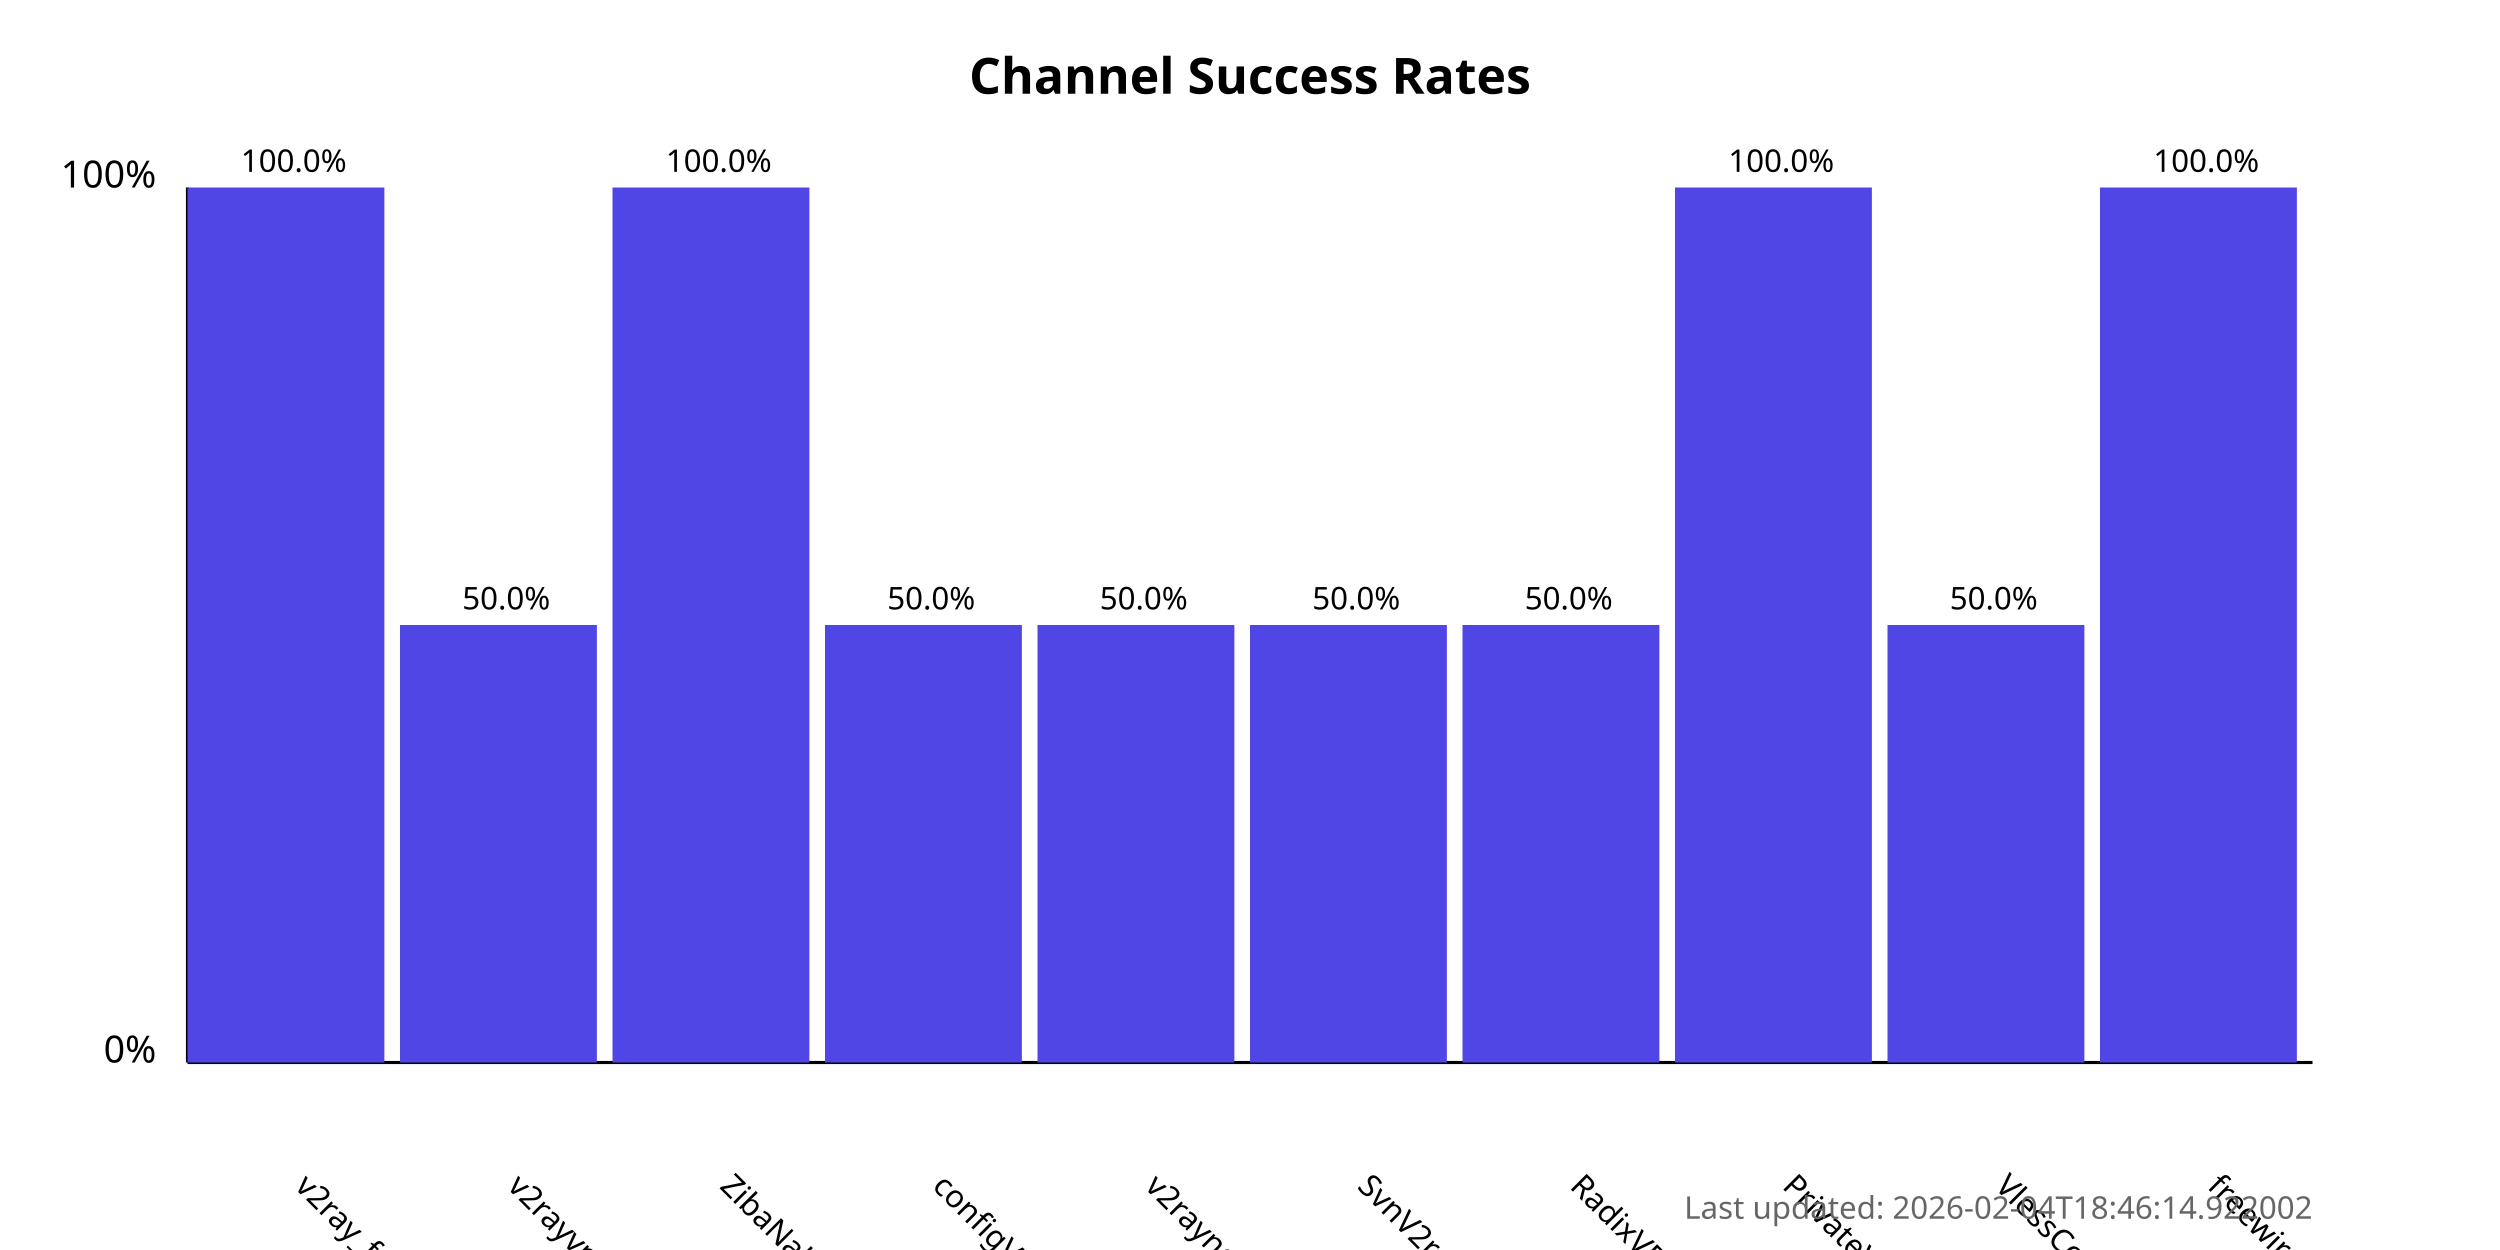
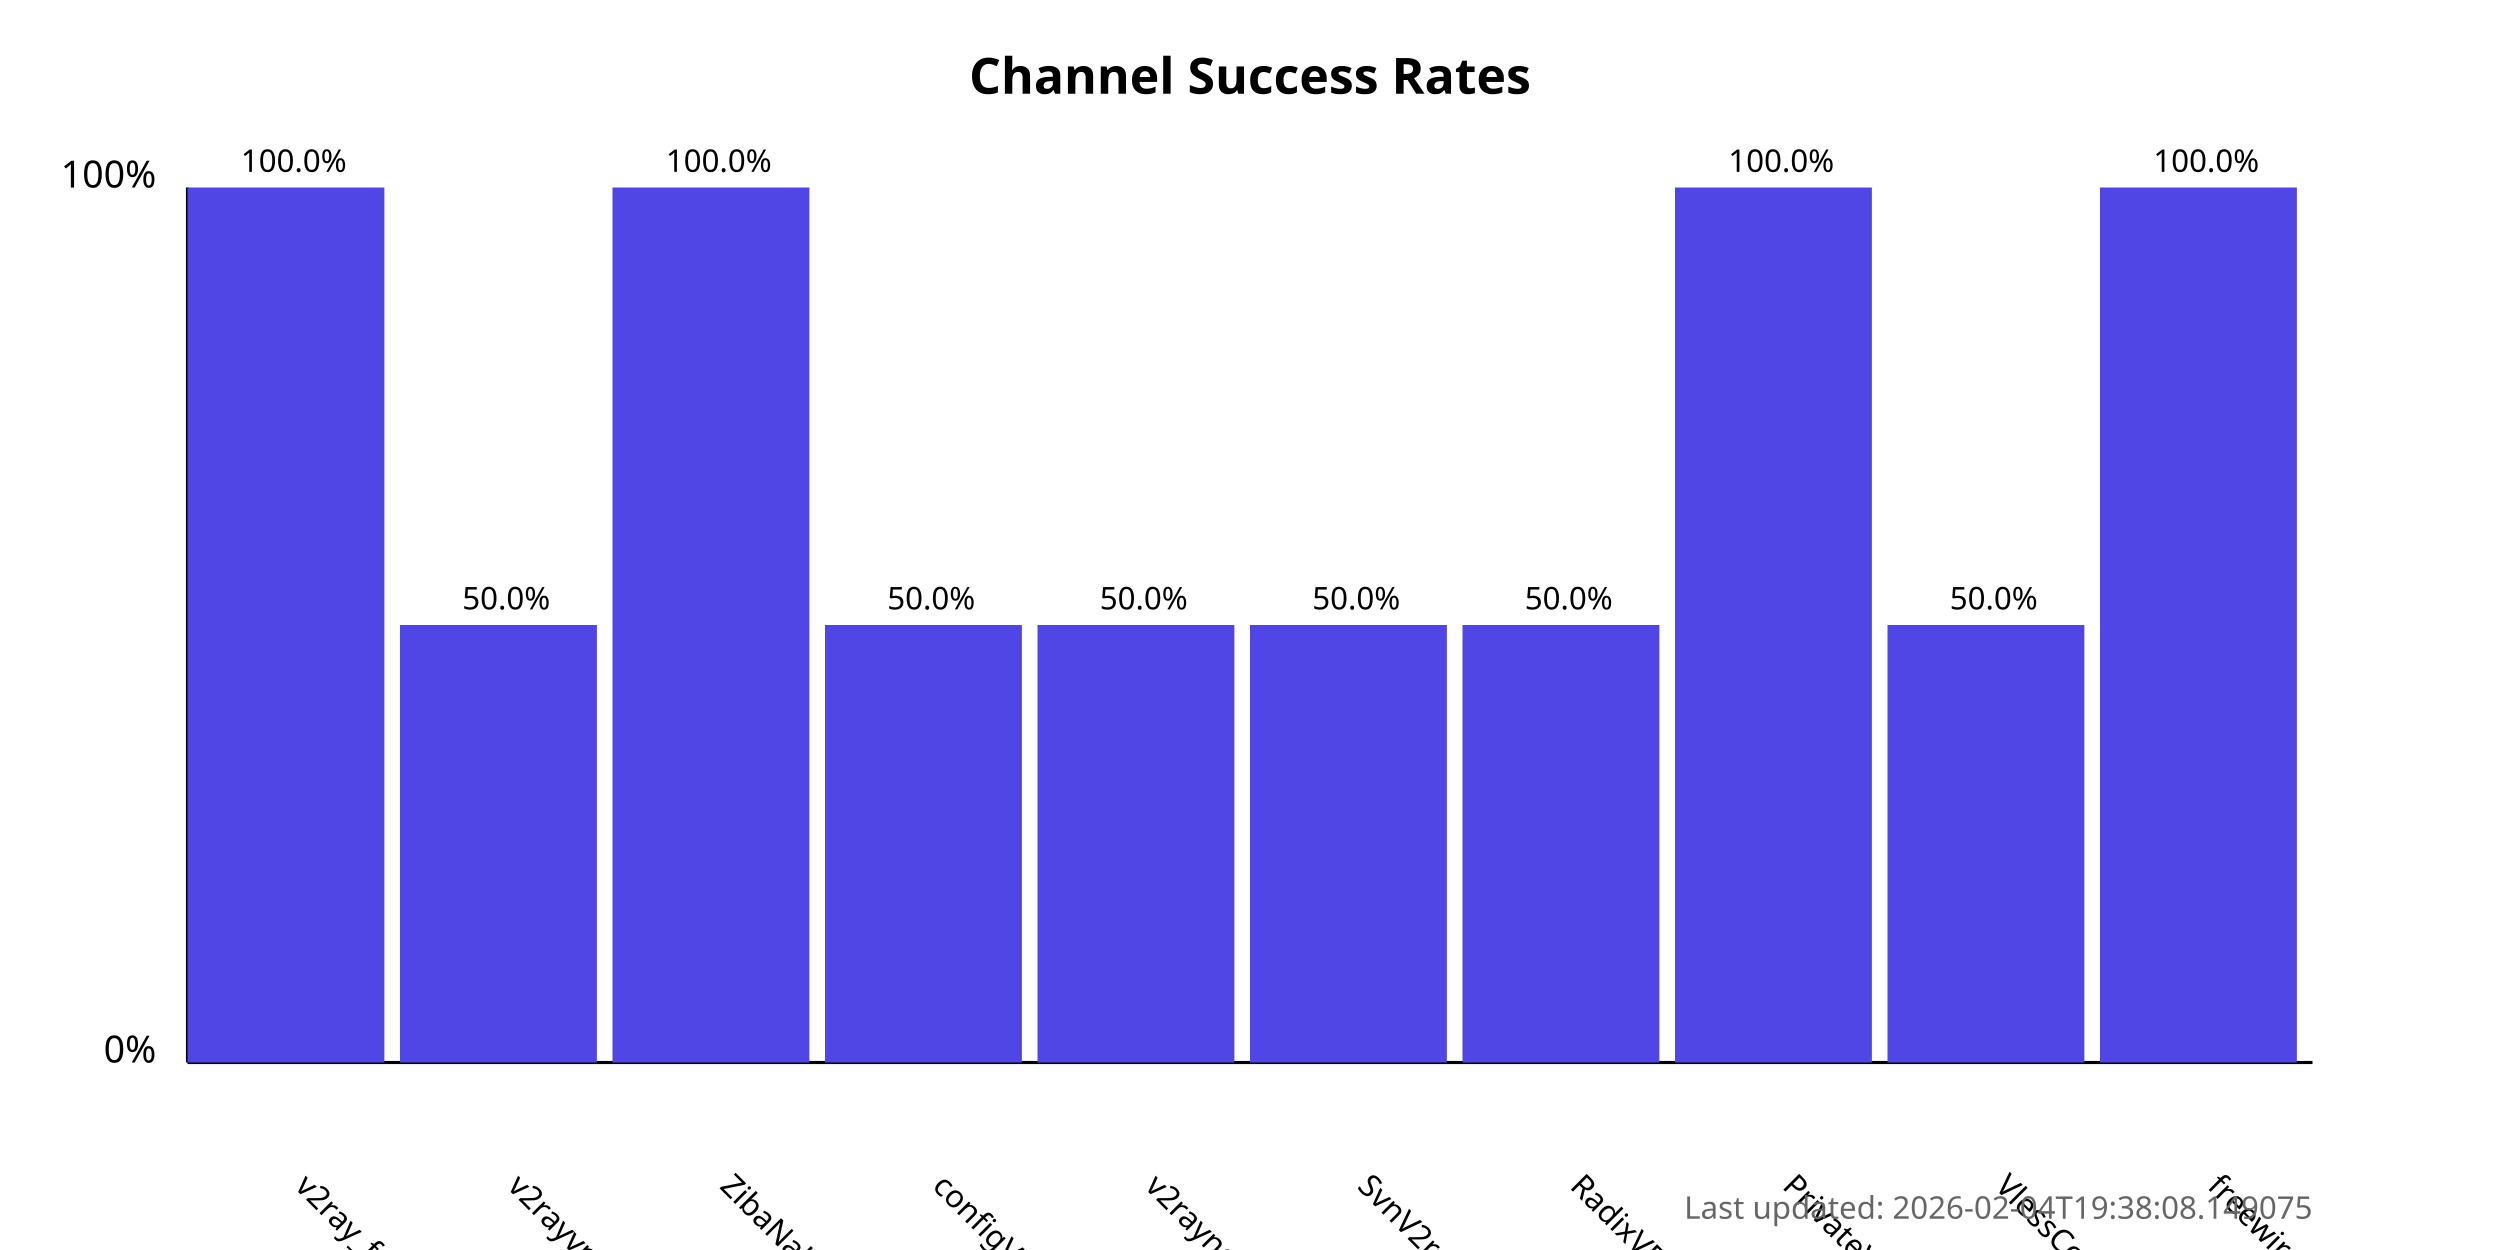
<svg xmlns="http://www.w3.org/2000/svg" width="800" height="400">
  <style>
            .chart-title { font: bold 16px sans-serif; }
            .axis-label { font: 12px sans-serif; }
            .tick-label { font: 10px sans-serif; }
            .bar { fill: #4f46e5; }
            .bar:hover { fill: #6366f1; }
            .timestamp { font: 10px sans-serif; fill: #666; }
        </style>
  <text x="400.0" y="30" text-anchor="middle" class="chart-title">
            Channel Success Rates
        </text>
  <line x1="60" y1="340" x2="60" y2="60" stroke="black" stroke-width="1" />
  <line x1="60" y1="340" x2="740" y2="340" stroke="black" stroke-width="1" />
  <text x="50" y="340" text-anchor="end" class="axis-label">0%</text>
  <text x="50" y="60" text-anchor="end" class="axis-label">100%</text>
  <g>
    <rect x="60" y="60.0" width="63.0" height="280.0" class="bar" />
    <text x="94.0" y="380" transform="rotate(45, 94.0, 380)" text-anchor="start" class="tick-label">
                v2ray_free_conf
            </text>
    <text x="94.0" y="55.0" text-anchor="middle" class="tick-label">
                100.0%
            </text>
  </g>
  <g>
    <rect x="128.0" y="200.0" width="63.0" height="140.0" class="bar" />
    <text x="162.0" y="380" transform="rotate(45, 162.0, 380)" text-anchor="start" class="tick-label">
                v2rayvpno
            </text>
    <text x="162.0" y="195.0" text-anchor="middle" class="tick-label">
                50.0%
            </text>
  </g>
  <g>
    <rect x="196.0" y="60.0" width="63.0" height="280.0" class="bar" />
    <text x="230.0" y="380" transform="rotate(45, 230.0, 380)" text-anchor="start" class="tick-label">
                ZibaNabz
            </text>
    <text x="230.0" y="55.0" text-anchor="middle" class="tick-label">
                100.0%
            </text>
  </g>
  <g>
    <rect x="264.0" y="200.0" width="63.0" height="140.0" class="bar" />
    <text x="298.0" y="380" transform="rotate(45, 298.0, 380)" text-anchor="start" class="tick-label">
                configV2rayForFree
            </text>
    <text x="298.0" y="195.0" text-anchor="middle" class="tick-label">
                50.0%
            </text>
  </g>
  <g>
    <rect x="332.0" y="200.0" width="63.0" height="140.0" class="bar" />
    <text x="366.0" y="380" transform="rotate(45, 366.0, 380)" text-anchor="start" class="tick-label">
                v2rayngvpn
            </text>
    <text x="366.0" y="195.0" text-anchor="middle" class="tick-label">
                50.0%
            </text>
  </g>
  <g>
    <rect x="400.0" y="200.0" width="63.0" height="140.0" class="bar" />
    <text x="434.0" y="380" transform="rotate(45, 434.0, 380)" text-anchor="start" class="tick-label">
                SvnV2ray
            </text>
    <text x="434.0" y="195.0" text-anchor="middle" class="tick-label">
                50.0%
            </text>
  </g>
  <g>
    <rect x="468.0" y="200.0" width="63.0" height="140.0" class="bar" />
    <text x="502.0" y="380" transform="rotate(45, 502.0, 380)" text-anchor="start" class="tick-label">
                RadixVPN
            </text>
    <text x="502.0" y="195.0" text-anchor="middle" class="tick-label">
                50.0%
            </text>
  </g>
  <g>
    <rect x="536.0" y="60.0" width="63.0" height="280.0" class="bar" />
    <text x="570.0" y="380" transform="rotate(45, 570.0, 380)" text-anchor="start" class="tick-label">
                PrivateVPNs
            </text>
    <text x="570.0" y="55.0" text-anchor="middle" class="tick-label">
                100.0%
            </text>
  </g>
  <g>
    <rect x="604.0" y="200.0" width="63.0" height="140.0" class="bar" />
    <text x="638.0" y="380" transform="rotate(45, 638.0, 380)" text-anchor="start" class="tick-label">
                VlessConfig
            </text>
    <text x="638.0" y="195.0" text-anchor="middle" class="tick-label">
                50.0%
            </text>
  </g>
  <g>
    <rect x="672.0" y="60.0" width="63.0" height="280.0" class="bar" />
    <text x="706.0" y="380" transform="rotate(45, 706.0, 380)" text-anchor="start" class="tick-label">
                freewireguard
            </text>
    <text x="706.0" y="55.0" text-anchor="middle" class="tick-label">
                100.0%
            </text>
  </g>
  <text x="740" y="390" text-anchor="end" class="timestamp">
-             Last updated: 2026-02-04T18:46:14.922002
+             Last updated: 2026-02-04T19:38:08.149075
        </text>
</svg>
